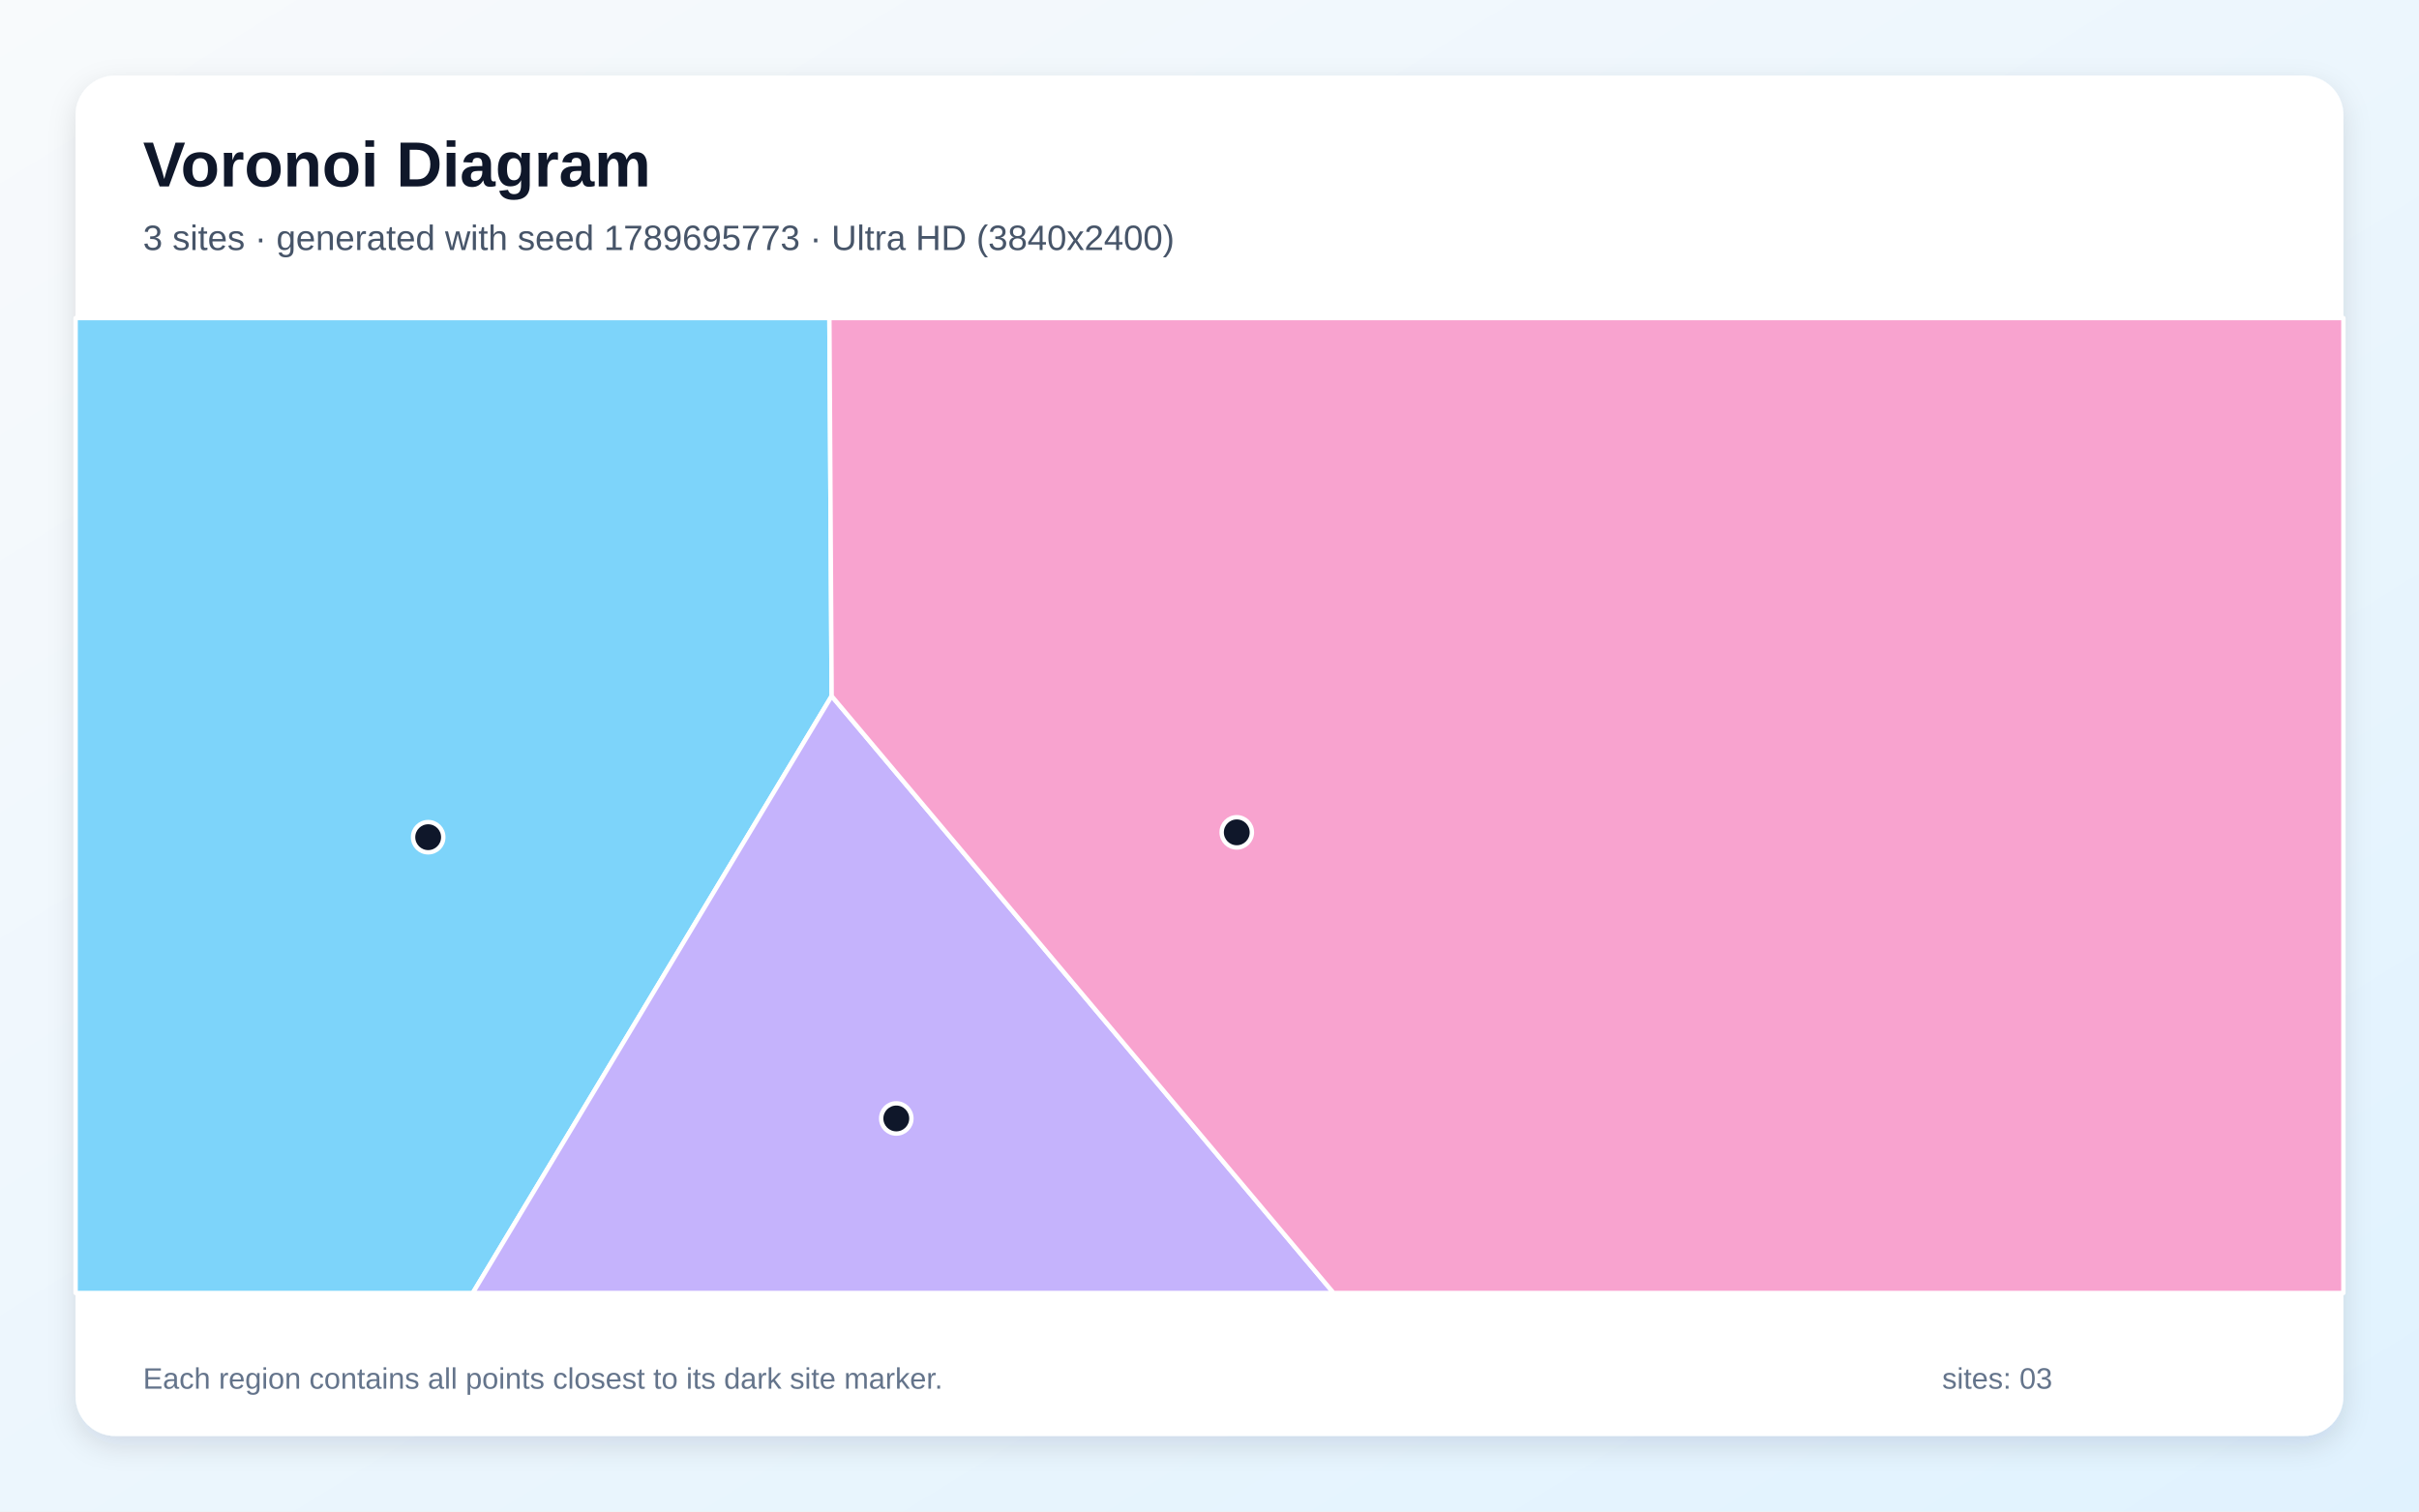
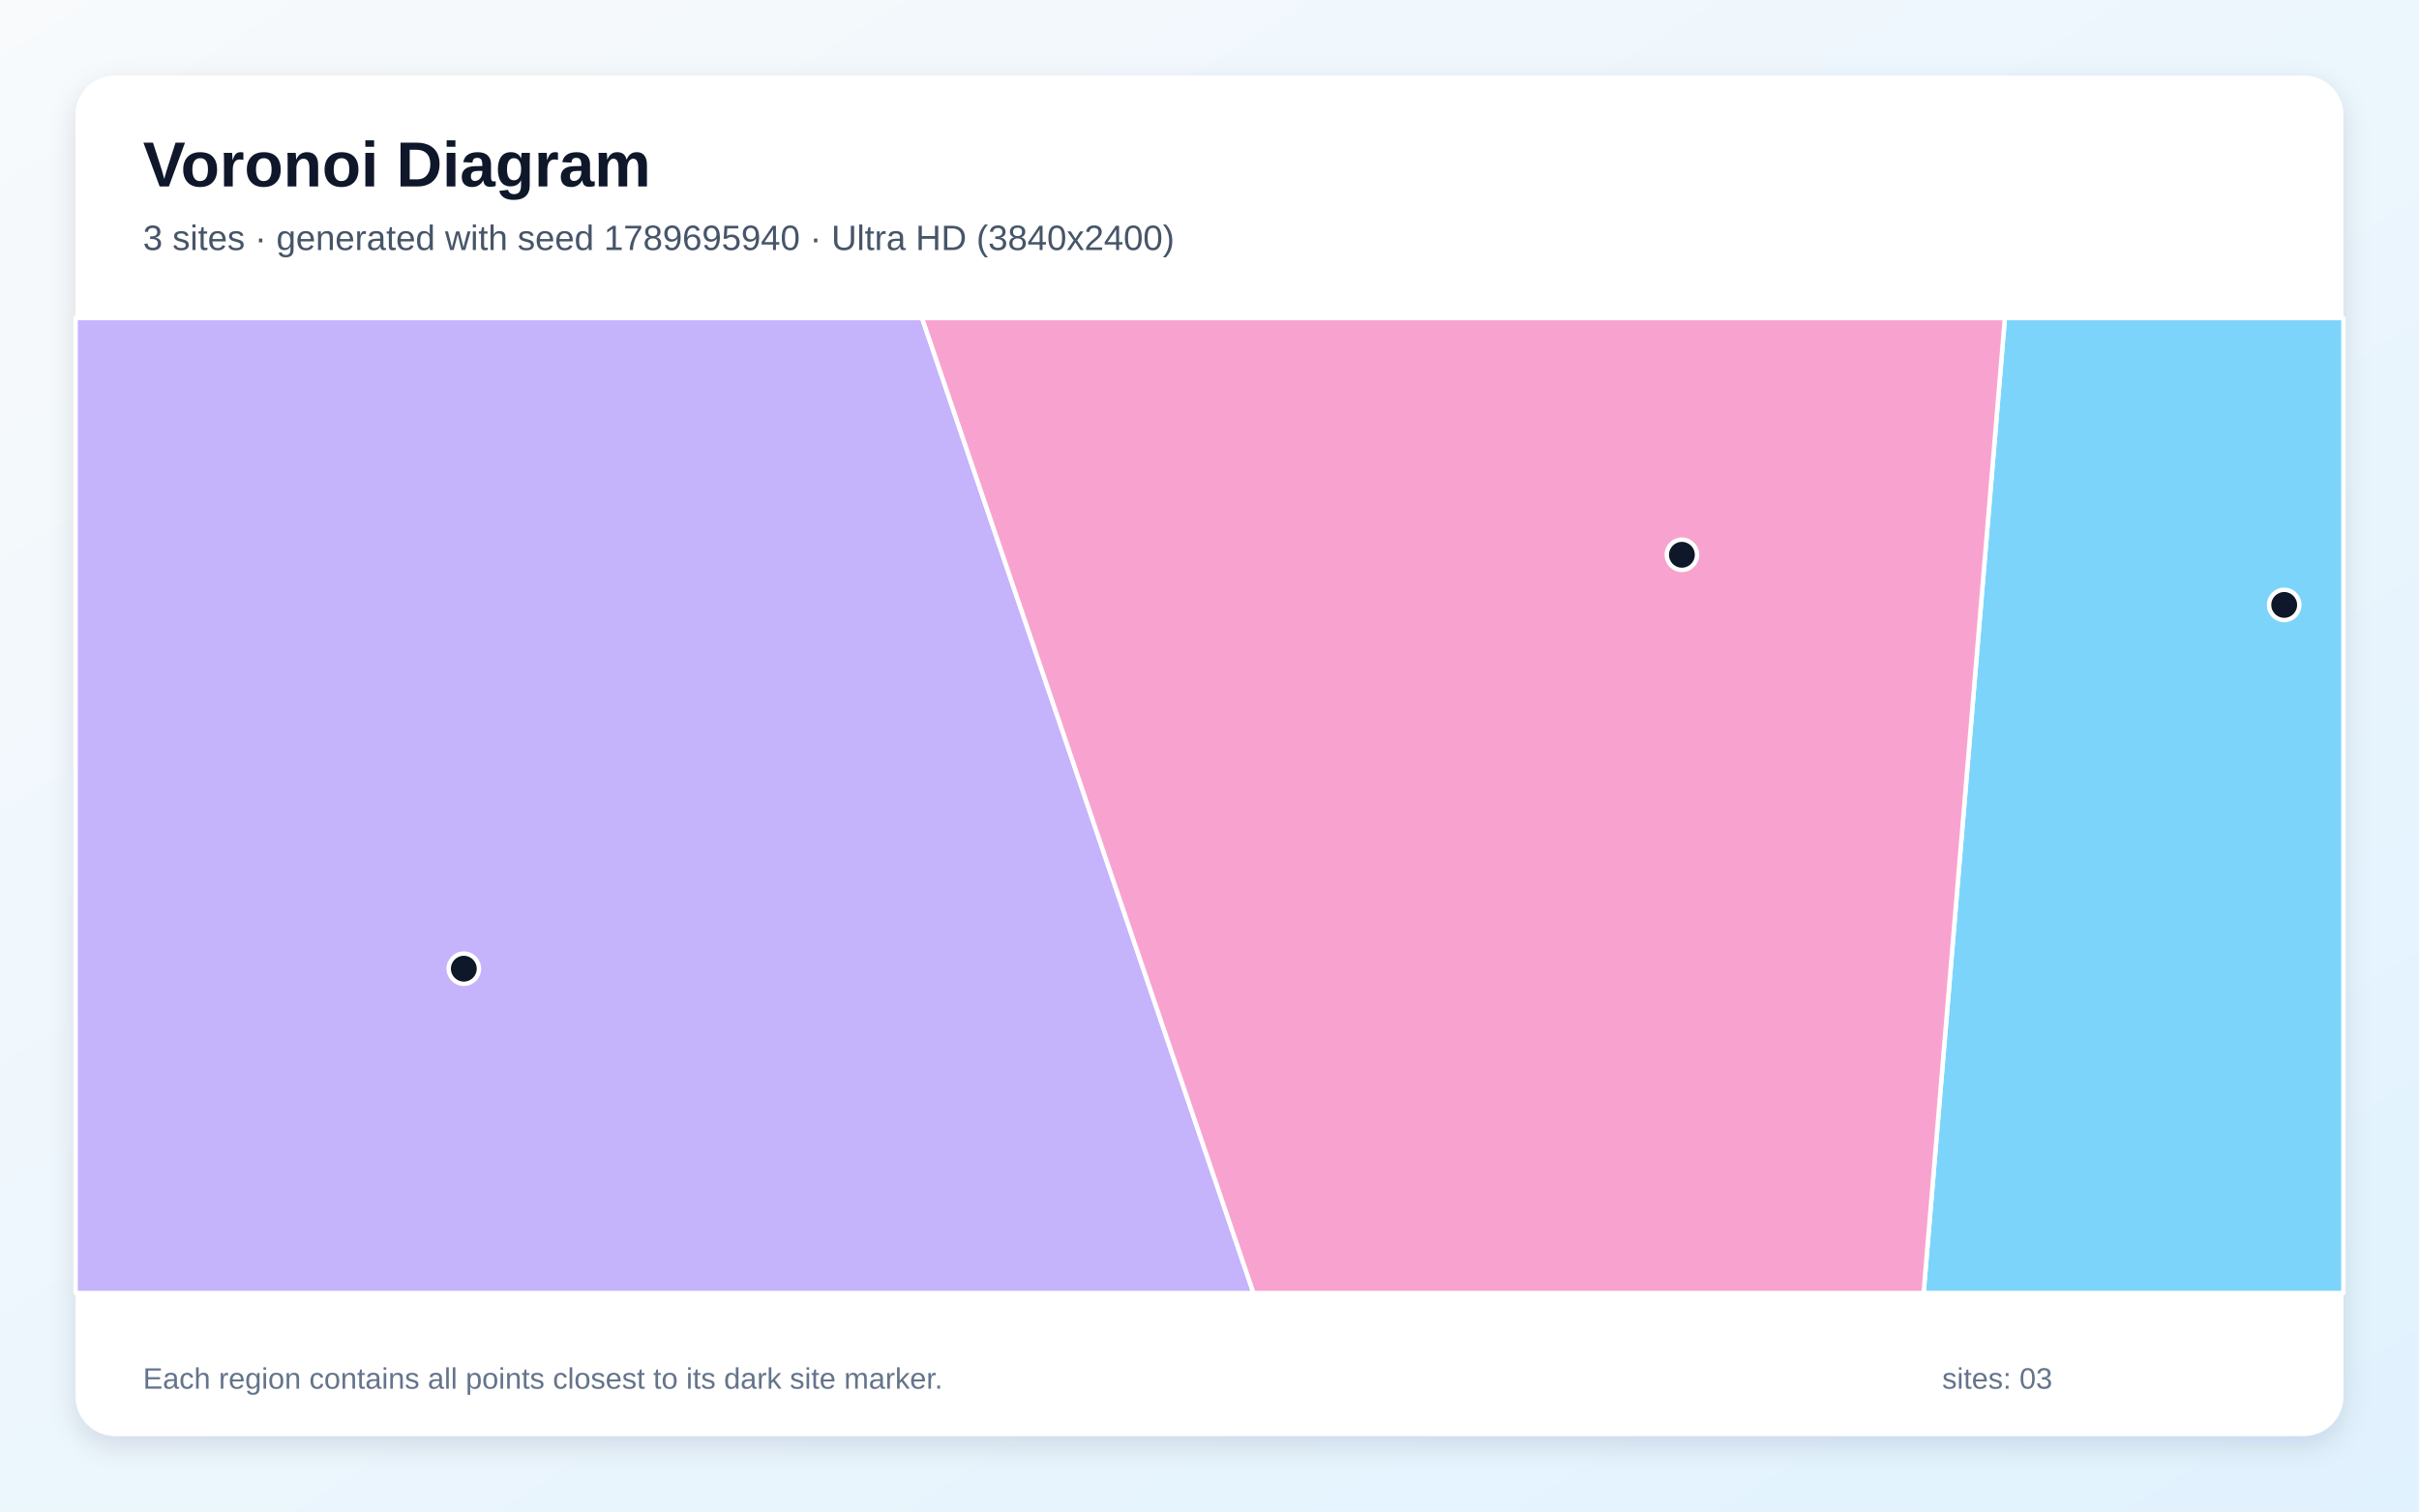
<svg xmlns="http://www.w3.org/2000/svg" width="3840" height="2400" viewBox="0 0 3840 2400" role="img" aria-labelledby="title description">
  <defs>
    <linearGradient id="background" x1="0" y1="0" x2="1" y2="1">
      <stop stop-color="#F8FAFC" />
      <stop offset="1" stop-color="#E0F2FE" />
    </linearGradient>
    <filter id="shadow" x="-5%" y="-5%" width="110%" height="110%">
      <feDropShadow dx="0" dy="15" stdDeviation="22" flood-color="#0F172A" flood-opacity=".12" />
    </filter>
  </defs>
  <rect width="3840" height="2400" fill="url(#background)" />
  <rect x="120" y="120" width="3600" height="2160" rx="63" fill="#FFFFFF" filter="url(#shadow)" />
  <g font-family="Arial, sans-serif">
    <text x="227" y="296" font-size="101" font-weight="700" fill="#0F172A">Voronoi Diagram</text>
-     <text x="227" y="397" font-size="56" fill="#475569">3 sites · generated with seed 1789695773 · Ultra HD (3840x2400)</text>
+     <text x="227" y="397" font-size="56" fill="#475569">3 sites · generated with seed 1789695940 · Ultra HD (3840x2400)</text>
  </g>
  <g stroke="#FFFFFF" stroke-width="7" stroke-linejoin="round">
-     <polygon points="120.0,505.0 1316.6,505.0 1320.2,1105.2 750.5,2053.0 120.0,2053.0" fill="#38BDF8" fill-opacity="0.65" />
-     <polygon points="1320.2,1105.2 2117.0,2053.0 750.5,2053.0" fill="#A78BFA" fill-opacity="0.65" />
-     <polygon points="1320.2,1105.2 1316.6,505.0 3720.0,505.0 3720.0,2053.0 2117.0,2053.0" fill="#F472B6" fill-opacity="0.65" />
+     <polygon points="3182.6,505.0 3720.0,505.0 3720.0,2053.0 3053.6,2053.0" fill="#38BDF8" fill-opacity="0.65" />
+     <polygon points="120.0,505.0 1463.7,505.0 1989.8,2053.0 120.0,2053.0" fill="#A78BFA" fill-opacity="0.65" />
+     <polygon points="1463.7,505.0 3182.6,505.0 3053.6,2053.0 1989.8,2053.0" fill="#F472B6" fill-opacity="0.65" />
  </g>
  <g>
-     <circle cx="679.7" cy="1329.3" r="24" fill="#0F172A" stroke="#FFFFFF" stroke-width="7" />
-     <circle cx="1422.8" cy="1775.9" r="24" fill="#0F172A" stroke="#FFFFFF" stroke-width="7" />
-     <circle cx="1963.3" cy="1321.6" r="24" fill="#0F172A" stroke="#FFFFFF" stroke-width="7" />
+     <circle cx="3626.0" cy="960.5" r="24" fill="#0F172A" stroke="#FFFFFF" stroke-width="7" />
+     <circle cx="736.3" cy="1538.1" r="24" fill="#0F172A" stroke="#FFFFFF" stroke-width="7" />
+     <circle cx="2669.9" cy="880.9" r="24" fill="#0F172A" stroke="#FFFFFF" stroke-width="7" />
  </g>
  <g font-family="Arial, sans-serif" font-size="47" fill="#64748B">
    <text x="227" y="2205">Each region contains all points closest to its dark site marker.</text>
    <text x="3083" y="2205">sites: 03</text>
  </g>
</svg>
